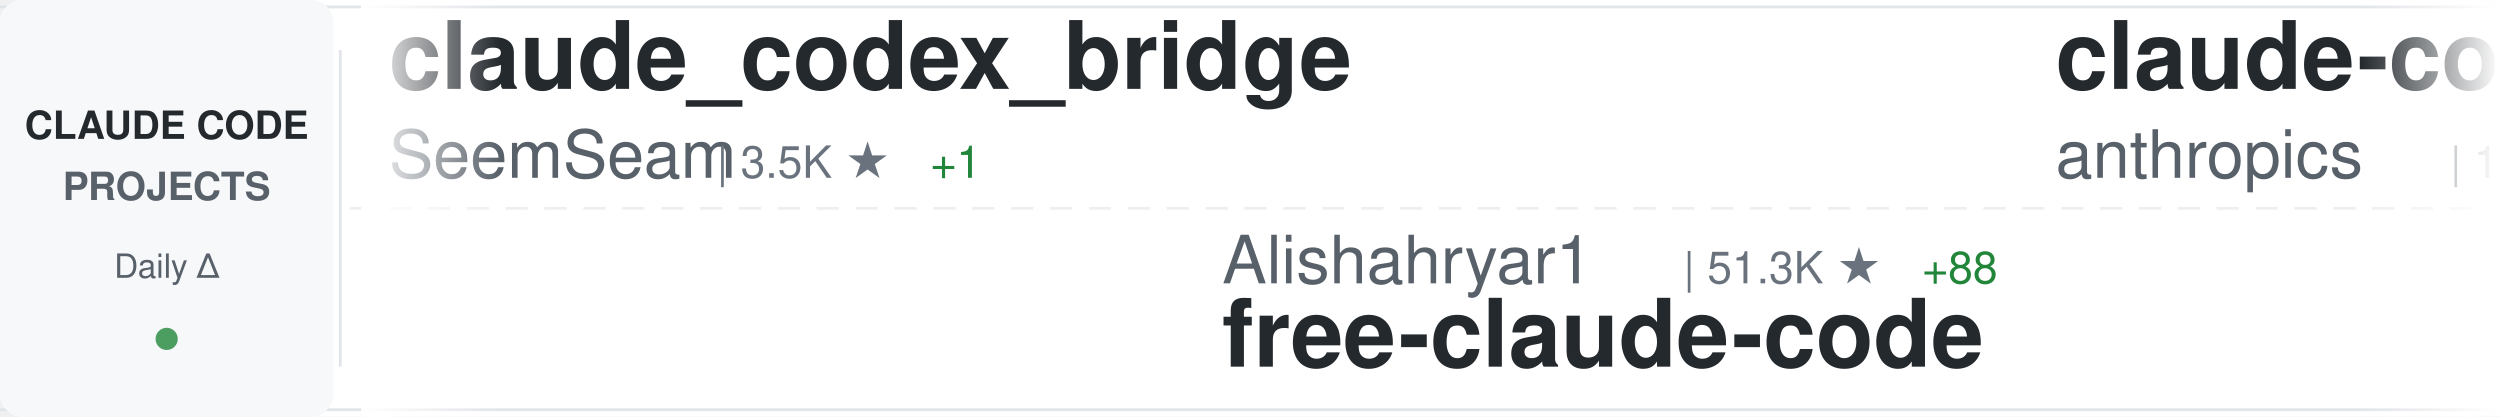
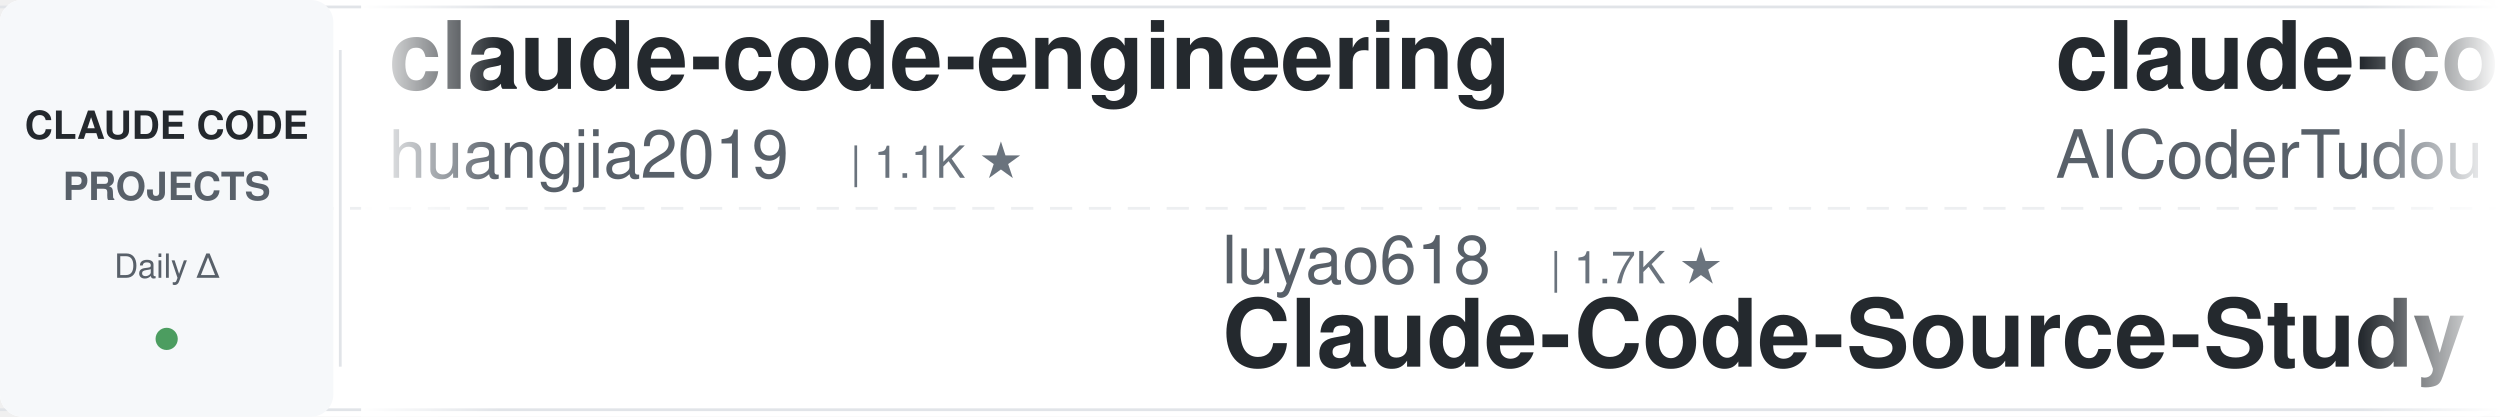
<svg xmlns="http://www.w3.org/2000/svg" width="900" height="150">
  <defs>
    <linearGradient id="awesomeLeftFade" x1="0%" y1="0%" x2="100%" y2="0%">
      <stop offset="0%" style="stop-color:#ffffff;stop-opacity:1" />
      <stop offset="100%" style="stop-color:#ffffff;stop-opacity:0" />
    </linearGradient>
    <linearGradient id="awesomeRightFade" x1="0%" y1="0%" x2="100%" y2="0%">
      <stop offset="0%" style="stop-color:#ffffff;stop-opacity:0" />
      <stop offset="100%" style="stop-color:#ffffff;stop-opacity:1" />
    </linearGradient>
  </defs>
  <rect width="900" height="150" fill="#ffffff" rx="8" />
  <rect x="0" y="2" width="900" height="1" fill="#e1e4e8" />
  <rect x="0" y="147" width="900" height="1" fill="#e1e4e8" />
  <line x1="0" y1="75" x2="900" y2="75" stroke="#e1e4e8" stroke-width="1" stroke-dasharray="8 6" opacity="0.6" />
  <rect x="0" y="0" width="120" height="150" fill="#f6f8fa" rx="8" />
  <text x="60" y="50" font-family="-apple-system, BlinkMacSystemFont, 'Segoe UI', Helvetica, Arial, sans-serif" font-size="14" font-weight="600" fill="#24292e" text-anchor="middle">CLAUDE CODE</text>
  <text x="60" y="72" font-family="-apple-system, BlinkMacSystemFont, 'Segoe UI', Helvetica, Arial, sans-serif" font-size="14" font-weight="600" fill="#586069" text-anchor="middle">PROJECTS</text>
  <text x="60" y="100" font-family="-apple-system, BlinkMacSystemFont, 'Segoe UI', Helvetica, Arial, sans-serif" font-size="12" font-weight="500" fill="#586069" text-anchor="middle">Daily Δ</text>
  <circle cx="60" cy="122" r="4" fill="#22863a" opacity="0.8" />
  <rect x="122" y="18" width="1" height="114" fill="#e1e4e8" />
  <clipPath id="awesomeTickerClip">
    <rect x="130" y="0" width="770" height="150" />
  </clipPath>
  <g clip-path="url(#awesomeTickerClip)">
    <g id="awesomeTickerItems">
      <animateTransform attributeName="transform" attributeType="XML" type="translate" from="0 0" to="-3000 0" dur="54s" repeatCount="indefinite" />
      <g transform="translate(0, 0)">
-         <text x="140" y="32" font-family="-apple-system, BlinkMacSystemFont, 'Segoe UI', Helvetica, Arial, sans-serif" font-size="34" font-weight="600" fill="#24292e">claude_codex_bridge</text>
-         <text x="140" y="64" font-family="-apple-system, BlinkMacSystemFont, 'Segoe UI', Helvetica, Arial, sans-serif" font-size="24" font-weight="400" fill="#586069">SeemSeam</text>
-         <text x="258" y="64" font-family="-apple-system, BlinkMacSystemFont, 'Segoe UI', Helvetica, Arial, sans-serif" font-size="16" font-weight="500" fill="#6a737d">| 3.5K ★</text>
-         <text x="335" y="64" font-family="-apple-system, BlinkMacSystemFont, 'Segoe UI', Helvetica, Arial, sans-serif" font-size="16" font-weight="500" fill="#22863a"> +1</text>
+         <text x="140" y="32" font-family="-apple-system, BlinkMacSystemFont, 'Segoe UI', Helvetica, Arial, sans-serif" font-size="34" font-weight="600" fill="#24292e">claude-code-engineering</text>
+         <text x="140" y="64" font-family="-apple-system, BlinkMacSystemFont, 'Segoe UI', Helvetica, Arial, sans-serif" font-size="24" font-weight="400" fill="#586069">huangjia2019</text>
+         <text x="306" y="64" font-family="-apple-system, BlinkMacSystemFont, 'Segoe UI', Helvetica, Arial, sans-serif" font-size="16" font-weight="500" fill="#6a737d">| 1.1K ★</text>
      </g>
      <g transform="translate(300, 0)">
-         <text x="140" y="102" font-family="-apple-system, BlinkMacSystemFont, 'Segoe UI', Helvetica, Arial, sans-serif" font-size="24" font-weight="400" fill="#586069">Alishahryar1</text>
-         <text x="306" y="102" font-family="-apple-system, BlinkMacSystemFont, 'Segoe UI', Helvetica, Arial, sans-serif" font-size="16" font-weight="500" fill="#6a737d">| 51.3K ★</text>
-         <text x="392" y="102" font-family="-apple-system, BlinkMacSystemFont, 'Segoe UI', Helvetica, Arial, sans-serif" font-size="16" font-weight="500" fill="#22863a"> +88</text>
-         <text x="140" y="132" font-family="-apple-system, BlinkMacSystemFont, 'Segoe UI', Helvetica, Arial, sans-serif" font-size="34" font-weight="600" fill="#24292e">free-claude-code</text>
+         <text x="140" y="102" font-family="-apple-system, BlinkMacSystemFont, 'Segoe UI', Helvetica, Arial, sans-serif" font-size="24" font-weight="400" fill="#586069">luyao618</text>
+         <text x="258" y="102" font-family="-apple-system, BlinkMacSystemFont, 'Segoe UI', Helvetica, Arial, sans-serif" font-size="16" font-weight="500" fill="#6a737d">| 1.7K ★</text>
+         <text x="140" y="132" font-family="-apple-system, BlinkMacSystemFont, 'Segoe UI', Helvetica, Arial, sans-serif" font-size="34" font-weight="600" fill="#24292e">Claude-Code-Source-Study</text>
      </g>
      <g transform="translate(600, 0)">
-         <text x="140" y="32" font-family="-apple-system, BlinkMacSystemFont, 'Segoe UI', Helvetica, Arial, sans-serif" font-size="34" font-weight="600" fill="#24292e">claude-code</text>
-         <text x="140" y="64" font-family="-apple-system, BlinkMacSystemFont, 'Segoe UI', Helvetica, Arial, sans-serif" font-size="24" font-weight="400" fill="#586069">anthropics</text>
-         <text x="282" y="64" font-family="-apple-system, BlinkMacSystemFont, 'Segoe UI', Helvetica, Arial, sans-serif" font-size="16" font-weight="500" fill="#6a737d">| 143.3K ★</text>
-         <text x="377" y="64" font-family="-apple-system, BlinkMacSystemFont, 'Segoe UI', Helvetica, Arial, sans-serif" font-size="16" font-weight="500" fill="#22863a"> +44</text>
+         <text x="140" y="32" font-family="-apple-system, BlinkMacSystemFont, 'Segoe UI', Helvetica, Arial, sans-serif" font-size="34" font-weight="600" fill="#24292e">claude-code-tudou</text>
+         <text x="140" y="64" font-family="-apple-system, BlinkMacSystemFont, 'Segoe UI', Helvetica, Arial, sans-serif" font-size="24" font-weight="400" fill="#586069">AICoderTudou</text>
+         <text x="306" y="64" font-family="-apple-system, BlinkMacSystemFont, 'Segoe UI', Helvetica, Arial, sans-serif" font-size="16" font-weight="500" fill="#6a737d">| 495 ★</text>
      </g>
      <g transform="translate(900, 0)">
+         <text x="140" y="102" font-family="-apple-system, BlinkMacSystemFont, 'Segoe UI', Helvetica, Arial, sans-serif" font-size="24" font-weight="400" fill="#586069">fuergaosi233</text>
+         <text x="306" y="102" font-family="-apple-system, BlinkMacSystemFont, 'Segoe UI', Helvetica, Arial, sans-serif" font-size="16" font-weight="500" fill="#6a737d">| 2.8K ★</text>
+         <text x="140" y="132" font-family="-apple-system, BlinkMacSystemFont, 'Segoe UI', Helvetica, Arial, sans-serif" font-size="34" font-weight="600" fill="#24292e">claude-code-proxy</text>
+       </g>
+       <g transform="translate(1200, 0)">
+         <text x="140" y="32" font-family="-apple-system, BlinkMacSystemFont, 'Segoe UI', Helvetica, Arial, sans-serif" font-size="34" font-weight="600" fill="#24292e">claude-code</text>
+         <text x="140" y="64" font-family="-apple-system, BlinkMacSystemFont, 'Segoe UI', Helvetica, Arial, sans-serif" font-size="24" font-weight="400" fill="#586069">codeaashu</text>
+         <text x="270" y="64" font-family="-apple-system, BlinkMacSystemFont, 'Segoe UI', Helvetica, Arial, sans-serif" font-size="16" font-weight="500" fill="#6a737d">| 3.3K ★</text>
+         <text x="347" y="64" font-family="-apple-system, BlinkMacSystemFont, 'Segoe UI', Helvetica, Arial, sans-serif" font-size="16" font-weight="500" fill="#22863a"> +1</text>
+       </g>
+       <g transform="translate(1500, 0)">
+         <text x="140" y="102" font-family="-apple-system, BlinkMacSystemFont, 'Segoe UI', Helvetica, Arial, sans-serif" font-size="24" font-weight="400" fill="#586069">Tinkeringg-Lab</text>
+         <text x="330" y="102" font-family="-apple-system, BlinkMacSystemFont, 'Segoe UI', Helvetica, Arial, sans-serif" font-size="16" font-weight="500" fill="#6a737d">| 212 ★</text>
+         <text x="140" y="132" font-family="-apple-system, BlinkMacSystemFont, 'Segoe UI', Helvetica, Arial, sans-serif" font-size="34" font-weight="600" fill="#24292e">claude-code</text>
+       </g>
+       <g transform="translate(1800, 0)">
+         <text x="140" y="32" font-family="-apple-system, BlinkMacSystemFont, 'Segoe UI', Helvetica, Arial, sans-serif" font-size="34" font-weight="600" fill="#24292e">claude-code-guide</text>
+         <text x="140" y="64" font-family="-apple-system, BlinkMacSystemFont, 'Segoe UI', Helvetica, Arial, sans-serif" font-size="24" font-weight="400" fill="#586069">zebbern</text>
+         <text x="246" y="64" font-family="-apple-system, BlinkMacSystemFont, 'Segoe UI', Helvetica, Arial, sans-serif" font-size="16" font-weight="500" fill="#6a737d">| 4.6K ★</text>
+         <text x="323" y="64" font-family="-apple-system, BlinkMacSystemFont, 'Segoe UI', Helvetica, Arial, sans-serif" font-size="16" font-weight="500" fill="#22863a"> +1</text>
+       </g>
+       <g transform="translate(2100, 0)">
        <text x="140" y="102" font-family="-apple-system, BlinkMacSystemFont, 'Segoe UI', Helvetica, Arial, sans-serif" font-size="24" font-weight="400" fill="#586069">shanraisshan</text>
        <text x="306" y="102" font-family="-apple-system, BlinkMacSystemFont, 'Segoe UI', Helvetica, Arial, sans-serif" font-size="16" font-weight="500" fill="#6a737d">| 65.3K ★</text>
-         <text x="392" y="102" font-family="-apple-system, BlinkMacSystemFont, 'Segoe UI', Helvetica, Arial, sans-serif" font-size="16" font-weight="500" fill="#22863a"> +19</text>
+         <text x="392" y="102" font-family="-apple-system, BlinkMacSystemFont, 'Segoe UI', Helvetica, Arial, sans-serif" font-size="16" font-weight="500" fill="#22863a"> +13</text>
        <text x="140" y="132" font-family="-apple-system, BlinkMacSystemFont, 'Segoe UI', Helvetica, Arial, sans-serif" font-size="34" font-weight="600" fill="#24292e">claude-code-best-practic...</text>
      </g>
-       <g transform="translate(1200, 0)">
-         <text x="140" y="32" font-family="-apple-system, BlinkMacSystemFont, 'Segoe UI', Helvetica, Arial, sans-serif" font-size="34" font-weight="600" fill="#24292e">claude-code-spec-workflo...</text>
-         <text x="140" y="64" font-family="-apple-system, BlinkMacSystemFont, 'Segoe UI', Helvetica, Arial, sans-serif" font-size="24" font-weight="400" fill="#586069">Pimzino</text>
-         <text x="246" y="64" font-family="-apple-system, BlinkMacSystemFont, 'Segoe UI', Helvetica, Arial, sans-serif" font-size="16" font-weight="500" fill="#6a737d">| 3.9K ★</text>
-         <text x="323" y="64" font-family="-apple-system, BlinkMacSystemFont, 'Segoe UI', Helvetica, Arial, sans-serif" font-size="16" font-weight="500" fill="#22863a"> +1</text>
-       </g>
-       <g transform="translate(1500, 0)">
-         <text x="140" y="102" font-family="-apple-system, BlinkMacSystemFont, 'Segoe UI', Helvetica, Arial, sans-serif" font-size="24" font-weight="400" fill="#586069">davila7</text>
-         <text x="246" y="102" font-family="-apple-system, BlinkMacSystemFont, 'Segoe UI', Helvetica, Arial, sans-serif" font-size="16" font-weight="500" fill="#6a737d">| 30.4K ★</text>
-         <text x="332" y="102" font-family="-apple-system, BlinkMacSystemFont, 'Segoe UI', Helvetica, Arial, sans-serif" font-size="16" font-weight="500" fill="#22863a"> +5</text>
-         <text x="140" y="132" font-family="-apple-system, BlinkMacSystemFont, 'Segoe UI', Helvetica, Arial, sans-serif" font-size="34" font-weight="600" fill="#24292e">claude-code-templates</text>
-       </g>
-       <g transform="translate(1800, 0)">
-         <text x="140" y="32" font-family="-apple-system, BlinkMacSystemFont, 'Segoe UI', Helvetica, Arial, sans-serif" font-size="34" font-weight="600" fill="#24292e">ralph-claude-code</text>
-         <text x="140" y="64" font-family="-apple-system, BlinkMacSystemFont, 'Segoe UI', Helvetica, Arial, sans-serif" font-size="24" font-weight="400" fill="#586069">frankbria</text>
-         <text x="270" y="64" font-family="-apple-system, BlinkMacSystemFont, 'Segoe UI', Helvetica, Arial, sans-serif" font-size="16" font-weight="500" fill="#6a737d">| 9.6K ★</text>
-         <text x="347" y="64" font-family="-apple-system, BlinkMacSystemFont, 'Segoe UI', Helvetica, Arial, sans-serif" font-size="16" font-weight="500" fill="#22863a"> +1</text>
-       </g>
-       <g transform="translate(2100, 0)">
-         <text x="140" y="102" font-family="-apple-system, BlinkMacSystemFont, 'Segoe UI', Helvetica, Arial, sans-serif" font-size="24" font-weight="400" fill="#586069">ykdojo</text>
-         <text x="234" y="102" font-family="-apple-system, BlinkMacSystemFont, 'Segoe UI', Helvetica, Arial, sans-serif" font-size="16" font-weight="500" fill="#6a737d">| 10.0K ★</text>
-         <text x="320" y="102" font-family="-apple-system, BlinkMacSystemFont, 'Segoe UI', Helvetica, Arial, sans-serif" font-size="16" font-weight="500" fill="#22863a"> +3</text>
-         <text x="140" y="132" font-family="-apple-system, BlinkMacSystemFont, 'Segoe UI', Helvetica, Arial, sans-serif" font-size="34" font-weight="600" fill="#24292e">claude-code-tips</text>
-       </g>
      <g transform="translate(2400, 0)">
-         <text x="140" y="32" font-family="-apple-system, BlinkMacSystemFont, 'Segoe UI', Helvetica, Arial, sans-serif" font-size="34" font-weight="600" fill="#24292e">everything-claude-code</text>
-         <text x="140" y="64" font-family="-apple-system, BlinkMacSystemFont, 'Segoe UI', Helvetica, Arial, sans-serif" font-size="24" font-weight="400" fill="#586069">WorldFlowAI</text>
-         <text x="294" y="64" font-family="-apple-system, BlinkMacSystemFont, 'Segoe UI', Helvetica, Arial, sans-serif" font-size="16" font-weight="500" fill="#6a737d">| 1.8K ★</text>
-         <text x="371" y="64" font-family="-apple-system, BlinkMacSystemFont, 'Segoe UI', Helvetica, Arial, sans-serif" font-size="16" font-weight="500" fill="#22863a"> +11</text>
+         <text x="140" y="32" font-family="-apple-system, BlinkMacSystemFont, 'Segoe UI', Helvetica, Arial, sans-serif" font-size="34" font-weight="600" fill="#24292e">claude-code-rust</text>
+         <text x="140" y="64" font-family="-apple-system, BlinkMacSystemFont, 'Segoe UI', Helvetica, Arial, sans-serif" font-size="24" font-weight="400" fill="#586069">lorryjovens-hub</text>
+         <text x="342" y="64" font-family="-apple-system, BlinkMacSystemFont, 'Segoe UI', Helvetica, Arial, sans-serif" font-size="16" font-weight="500" fill="#6a737d">| 1.7K ★</text>
      </g>
      <g transform="translate(2700, 0)">
-         <text x="140" y="102" font-family="-apple-system, BlinkMacSystemFont, 'Segoe UI', Helvetica, Arial, sans-serif" font-size="24" font-weight="400" fill="#586069">darcyegb</text>
-         <text x="258" y="102" font-family="-apple-system, BlinkMacSystemFont, 'Segoe UI', Helvetica, Arial, sans-serif" font-size="16" font-weight="500" fill="#6a737d">| 760 ★</text>
-         <text x="140" y="132" font-family="-apple-system, BlinkMacSystemFont, 'Segoe UI', Helvetica, Arial, sans-serif" font-size="34" font-weight="600" fill="#24292e">ClaudeCodeAgents</text>
+         <text x="140" y="102" font-family="-apple-system, BlinkMacSystemFont, 'Segoe UI', Helvetica, Arial, sans-serif" font-size="24" font-weight="400" fill="#586069">lintsinghua</text>
+         <text x="294" y="102" font-family="-apple-system, BlinkMacSystemFont, 'Segoe UI', Helvetica, Arial, sans-serif" font-size="16" font-weight="500" fill="#6a737d">| 4.2K ★</text>
+         <text x="140" y="132" font-family="-apple-system, BlinkMacSystemFont, 'Segoe UI', Helvetica, Arial, sans-serif" font-size="34" font-weight="600" fill="#24292e">claude-code-book</text>
      </g>
      <g transform="translate(3000, 0)">
-         <text x="140" y="32" font-family="-apple-system, BlinkMacSystemFont, 'Segoe UI', Helvetica, Arial, sans-serif" font-size="34" font-weight="600" fill="#24292e">claude_codex_bridge</text>
-         <text x="140" y="64" font-family="-apple-system, BlinkMacSystemFont, 'Segoe UI', Helvetica, Arial, sans-serif" font-size="24" font-weight="400" fill="#586069">SeemSeam</text>
-         <text x="258" y="64" font-family="-apple-system, BlinkMacSystemFont, 'Segoe UI', Helvetica, Arial, sans-serif" font-size="16" font-weight="500" fill="#6a737d">| 3.5K ★</text>
-         <text x="335" y="64" font-family="-apple-system, BlinkMacSystemFont, 'Segoe UI', Helvetica, Arial, sans-serif" font-size="16" font-weight="500" fill="#22863a"> +1</text>
+         <text x="140" y="32" font-family="-apple-system, BlinkMacSystemFont, 'Segoe UI', Helvetica, Arial, sans-serif" font-size="34" font-weight="600" fill="#24292e">claude-code-engineering</text>
+         <text x="140" y="64" font-family="-apple-system, BlinkMacSystemFont, 'Segoe UI', Helvetica, Arial, sans-serif" font-size="24" font-weight="400" fill="#586069">huangjia2019</text>
+         <text x="306" y="64" font-family="-apple-system, BlinkMacSystemFont, 'Segoe UI', Helvetica, Arial, sans-serif" font-size="16" font-weight="500" fill="#6a737d">| 1.1K ★</text>
      </g>
      <g transform="translate(3300, 0)">
-         <text x="140" y="102" font-family="-apple-system, BlinkMacSystemFont, 'Segoe UI', Helvetica, Arial, sans-serif" font-size="24" font-weight="400" fill="#586069">Alishahryar1</text>
-         <text x="306" y="102" font-family="-apple-system, BlinkMacSystemFont, 'Segoe UI', Helvetica, Arial, sans-serif" font-size="16" font-weight="500" fill="#6a737d">| 51.3K ★</text>
-         <text x="392" y="102" font-family="-apple-system, BlinkMacSystemFont, 'Segoe UI', Helvetica, Arial, sans-serif" font-size="16" font-weight="500" fill="#22863a"> +88</text>
-         <text x="140" y="132" font-family="-apple-system, BlinkMacSystemFont, 'Segoe UI', Helvetica, Arial, sans-serif" font-size="34" font-weight="600" fill="#24292e">free-claude-code</text>
+         <text x="140" y="102" font-family="-apple-system, BlinkMacSystemFont, 'Segoe UI', Helvetica, Arial, sans-serif" font-size="24" font-weight="400" fill="#586069">luyao618</text>
+         <text x="258" y="102" font-family="-apple-system, BlinkMacSystemFont, 'Segoe UI', Helvetica, Arial, sans-serif" font-size="16" font-weight="500" fill="#6a737d">| 1.7K ★</text>
+         <text x="140" y="132" font-family="-apple-system, BlinkMacSystemFont, 'Segoe UI', Helvetica, Arial, sans-serif" font-size="34" font-weight="600" fill="#24292e">Claude-Code-Source-Study</text>
      </g>
      <g transform="translate(3600, 0)">
-         <text x="140" y="32" font-family="-apple-system, BlinkMacSystemFont, 'Segoe UI', Helvetica, Arial, sans-serif" font-size="34" font-weight="600" fill="#24292e">claude-code</text>
-         <text x="140" y="64" font-family="-apple-system, BlinkMacSystemFont, 'Segoe UI', Helvetica, Arial, sans-serif" font-size="24" font-weight="400" fill="#586069">anthropics</text>
-         <text x="282" y="64" font-family="-apple-system, BlinkMacSystemFont, 'Segoe UI', Helvetica, Arial, sans-serif" font-size="16" font-weight="500" fill="#6a737d">| 143.3K ★</text>
-         <text x="377" y="64" font-family="-apple-system, BlinkMacSystemFont, 'Segoe UI', Helvetica, Arial, sans-serif" font-size="16" font-weight="500" fill="#22863a"> +44</text>
+         <text x="140" y="32" font-family="-apple-system, BlinkMacSystemFont, 'Segoe UI', Helvetica, Arial, sans-serif" font-size="34" font-weight="600" fill="#24292e">claude-code-tudou</text>
+         <text x="140" y="64" font-family="-apple-system, BlinkMacSystemFont, 'Segoe UI', Helvetica, Arial, sans-serif" font-size="24" font-weight="400" fill="#586069">AICoderTudou</text>
+         <text x="306" y="64" font-family="-apple-system, BlinkMacSystemFont, 'Segoe UI', Helvetica, Arial, sans-serif" font-size="16" font-weight="500" fill="#6a737d">| 495 ★</text>
      </g>
      <g transform="translate(3900, 0)">
-         <text x="140" y="102" font-family="-apple-system, BlinkMacSystemFont, 'Segoe UI', Helvetica, Arial, sans-serif" font-size="24" font-weight="400" fill="#586069">shanraisshan</text>
-         <text x="306" y="102" font-family="-apple-system, BlinkMacSystemFont, 'Segoe UI', Helvetica, Arial, sans-serif" font-size="16" font-weight="500" fill="#6a737d">| 65.3K ★</text>
-         <text x="392" y="102" font-family="-apple-system, BlinkMacSystemFont, 'Segoe UI', Helvetica, Arial, sans-serif" font-size="16" font-weight="500" fill="#22863a"> +19</text>
-         <text x="140" y="132" font-family="-apple-system, BlinkMacSystemFont, 'Segoe UI', Helvetica, Arial, sans-serif" font-size="34" font-weight="600" fill="#24292e">claude-code-best-practic...</text>
+         <text x="140" y="102" font-family="-apple-system, BlinkMacSystemFont, 'Segoe UI', Helvetica, Arial, sans-serif" font-size="24" font-weight="400" fill="#586069">fuergaosi233</text>
+         <text x="306" y="102" font-family="-apple-system, BlinkMacSystemFont, 'Segoe UI', Helvetica, Arial, sans-serif" font-size="16" font-weight="500" fill="#6a737d">| 2.8K ★</text>
+         <text x="140" y="132" font-family="-apple-system, BlinkMacSystemFont, 'Segoe UI', Helvetica, Arial, sans-serif" font-size="34" font-weight="600" fill="#24292e">claude-code-proxy</text>
      </g>
    </g>
  </g>
  <rect x="130" y="0" width="50" height="150" fill="url(#awesomeLeftFade)" />
  <rect x="850" y="0" width="50" height="150" fill="url(#awesomeRightFade)" />
</svg>
